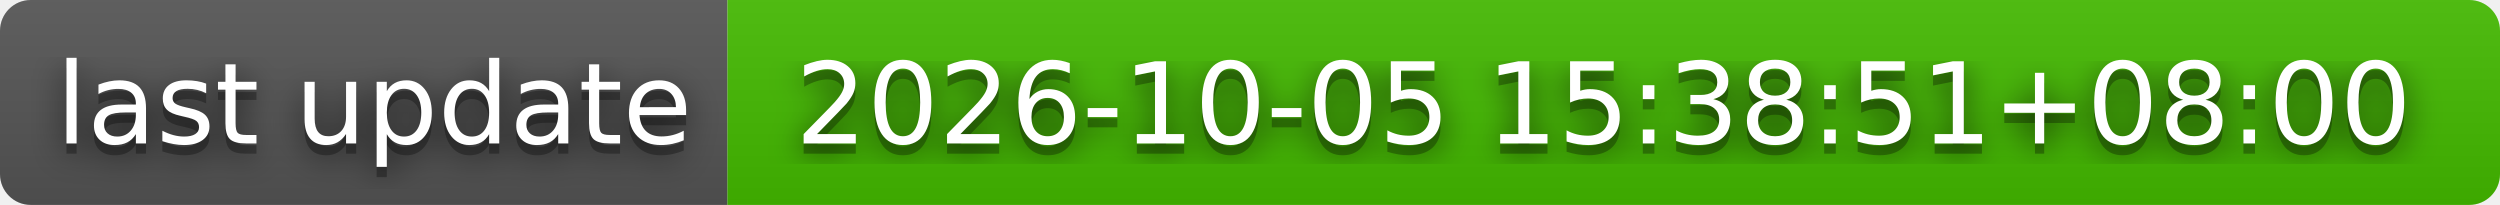
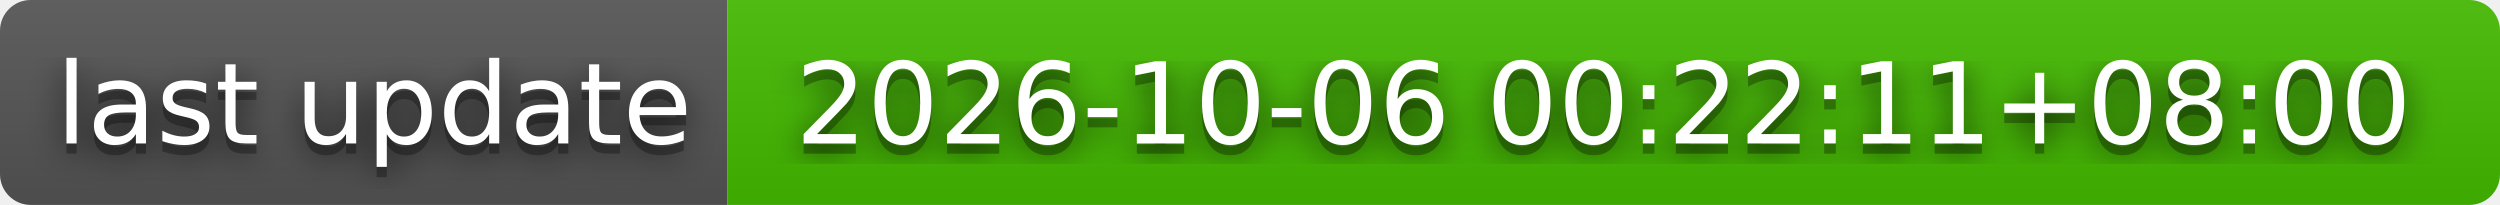
- <svg xmlns="http://www.w3.org/2000/svg" width="244" height="20" role="img" aria-label="last update: 2026-10-05 15:38:51+08:00">
+ <svg xmlns="http://www.w3.org/2000/svg" width="244" height="20" role="img" aria-label="last update: 2026-10-06 00:22:11+08:00">
  <filter id="blur">
    <feGaussianBlur stdDeviation="16" />
  </filter>
  <linearGradient id="s" x2="0" y2="100%">
    <stop offset="0" stop-color="#bbb" stop-opacity=".1" />
    <stop offset="1" stop-opacity=".1" />
  </linearGradient>
  <clipPath id="r">
    <rect width="244" height="20" rx="3" />
  </clipPath>
  <g clip-path="url(#r)">
    <rect width="71" height="20" fill="#555" />
    <rect x="71" width="173" height="20" fill="#4b0" />
    <rect width="244" height="20" fill="url(#s)" />
  </g>
  <g fill="#fff" text-anchor="middle" font-family="Verdana,Geneva,DejaVu Sans,sans-serif" text-rendering="geometricPrecision" font-size="110">
    <g transform="scale(.1)">
      <g aria-hidden="true" fill="#010101">
        <text x="365" y="150" fill-opacity=".8" filter="url(#blur)" textLength="610">last update</text>
        <text x="365" y="150" fill-opacity=".3" textLength="610">last update</text>
      </g>
      <text x="365" y="140" textLength="610">last update</text>
    </g>
    <g transform="scale(.1)">
      <g aria-hidden="true" fill="#010101">
-         <text x="1565" y="150" fill-opacity=".8" filter="url(#blur)" textLength="1630">2026-10-05 15:38:51+08:00</text>
-         <text x="1565" y="150" fill-opacity=".3" textLength="1630">2026-10-05 15:38:51+08:00</text>
+         <text x="1565" y="150" fill-opacity=".8" filter="url(#blur)" textLength="1630">2026-10-06 00:22:11+08:00</text>
+         <text x="1565" y="150" fill-opacity=".3" textLength="1630">2026-10-06 00:22:11+08:00</text>
      </g>
-       <text x="1565" y="140" textLength="1630">2026-10-05 15:38:51+08:00</text>
+       <text x="1565" y="140" textLength="1630">2026-10-06 00:22:11+08:00</text>
    </g>
  </g>
</svg>
